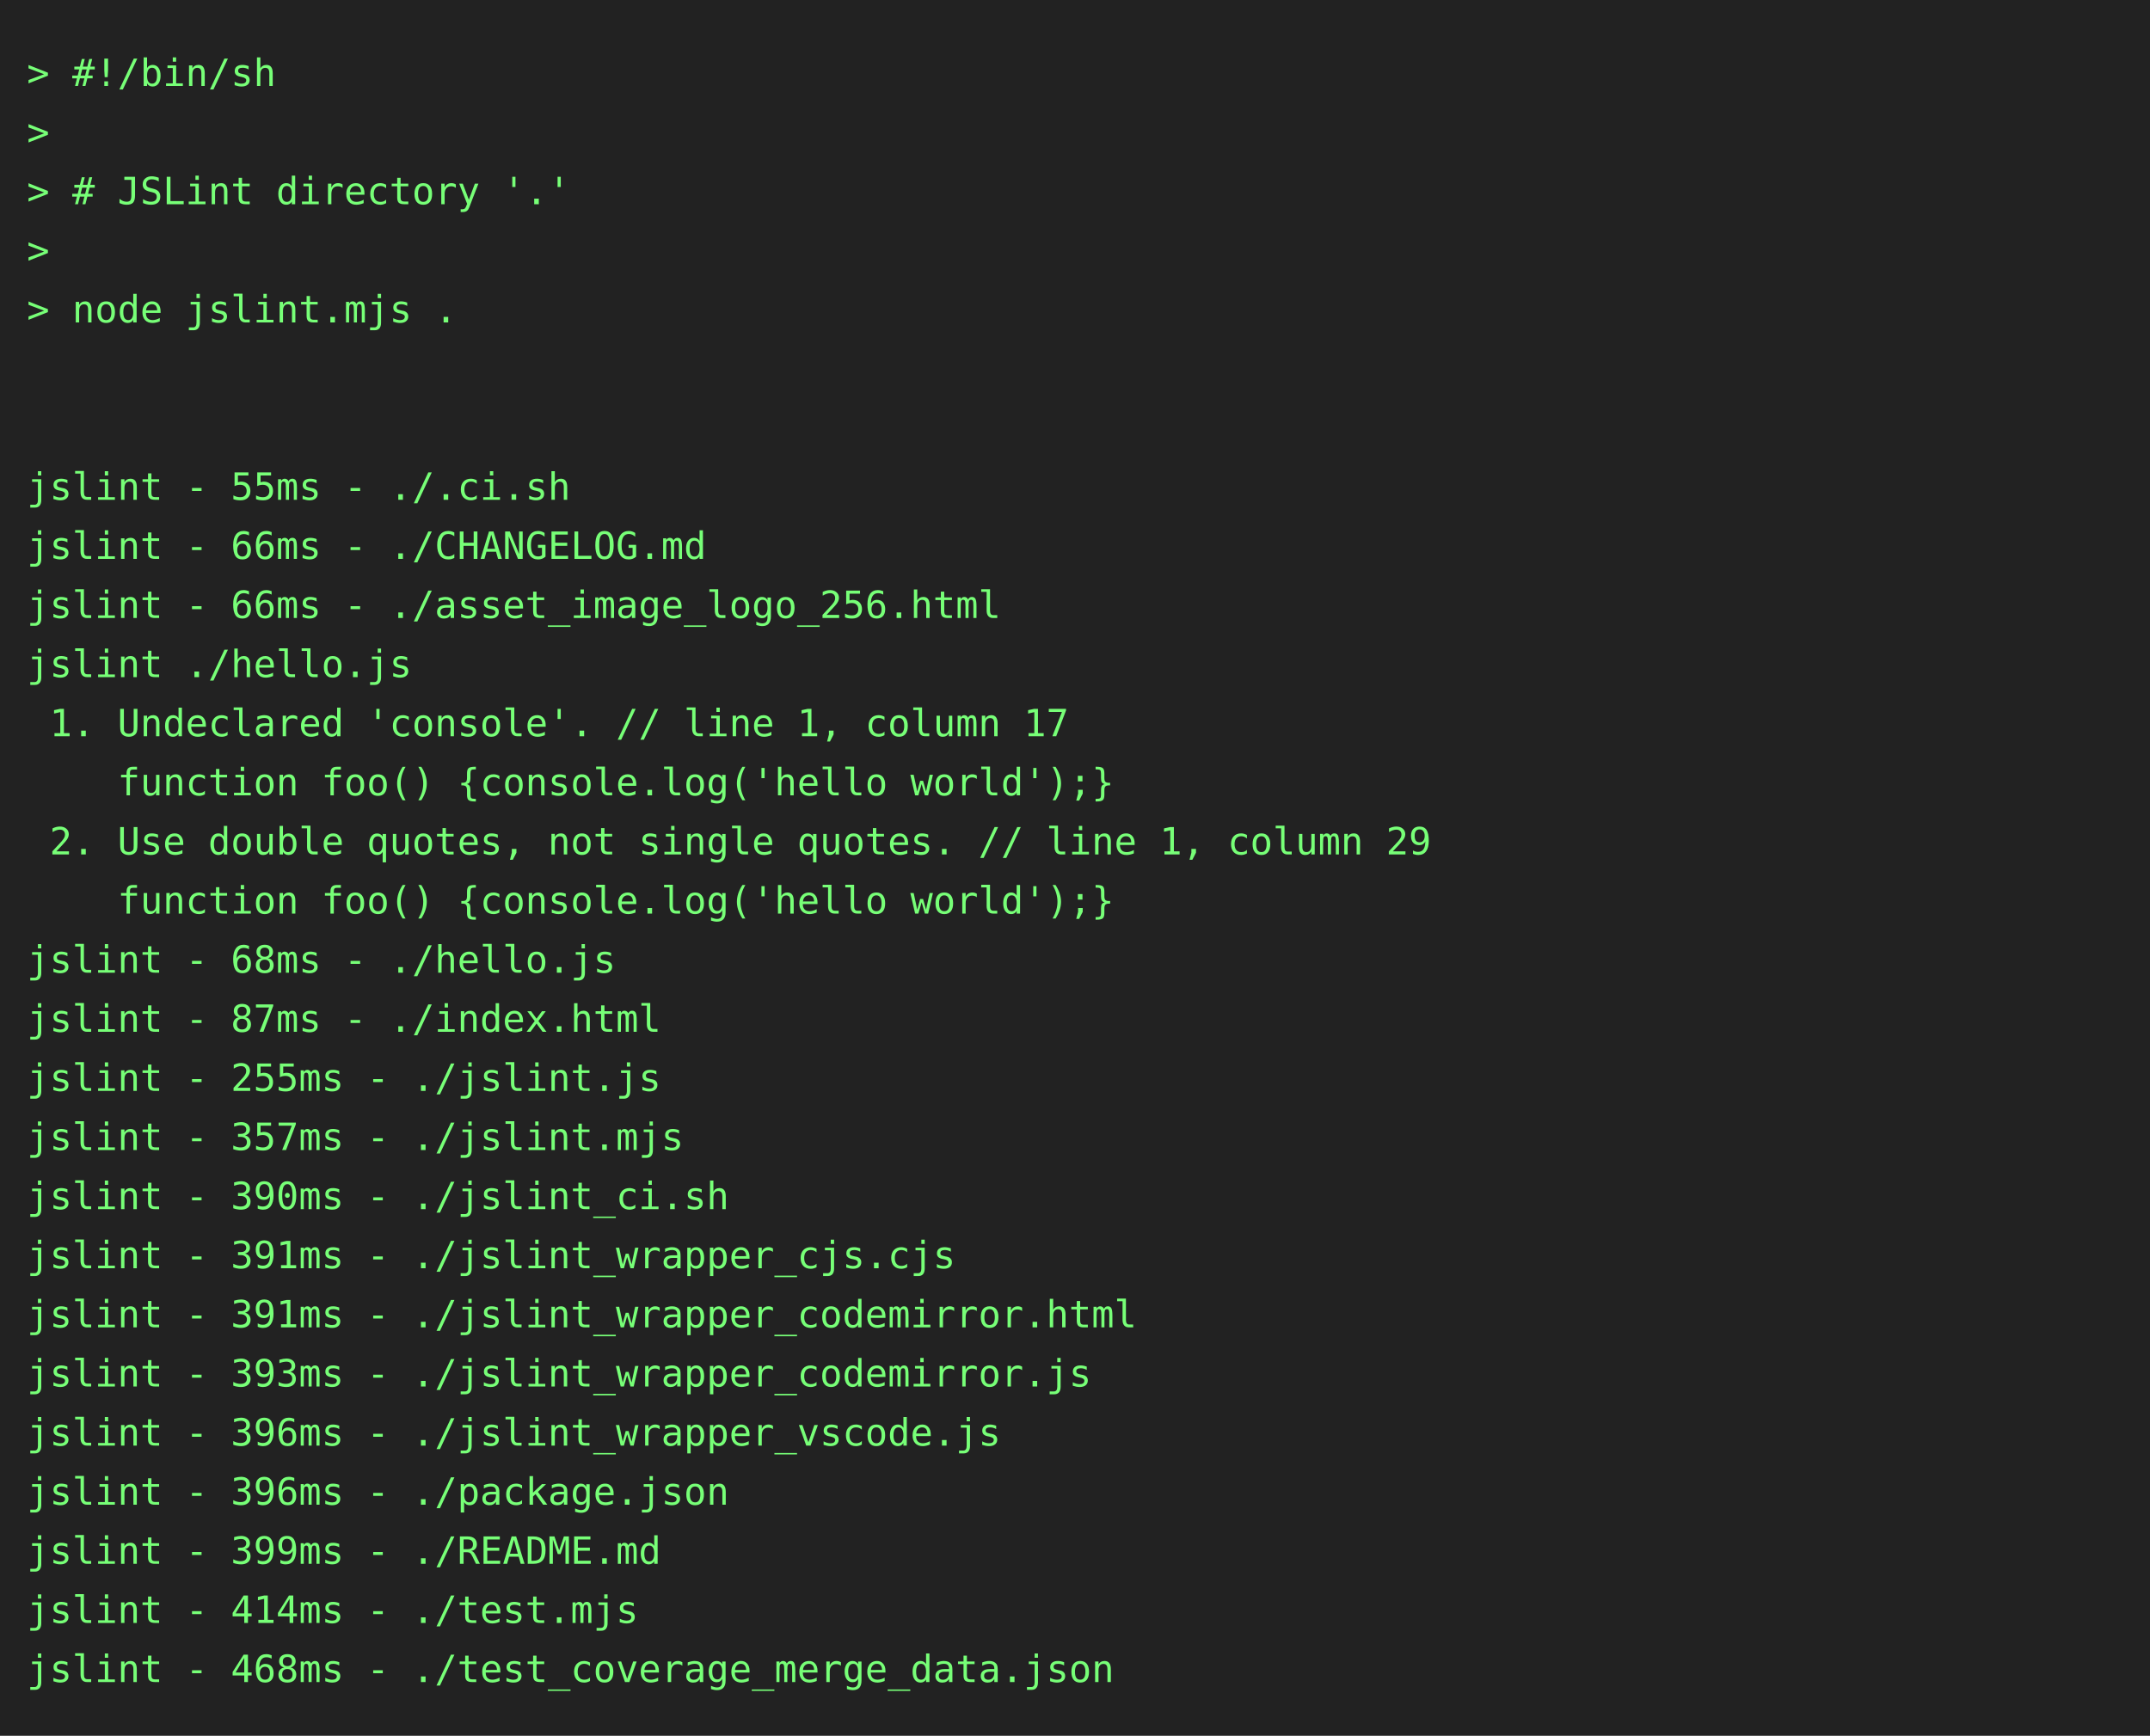
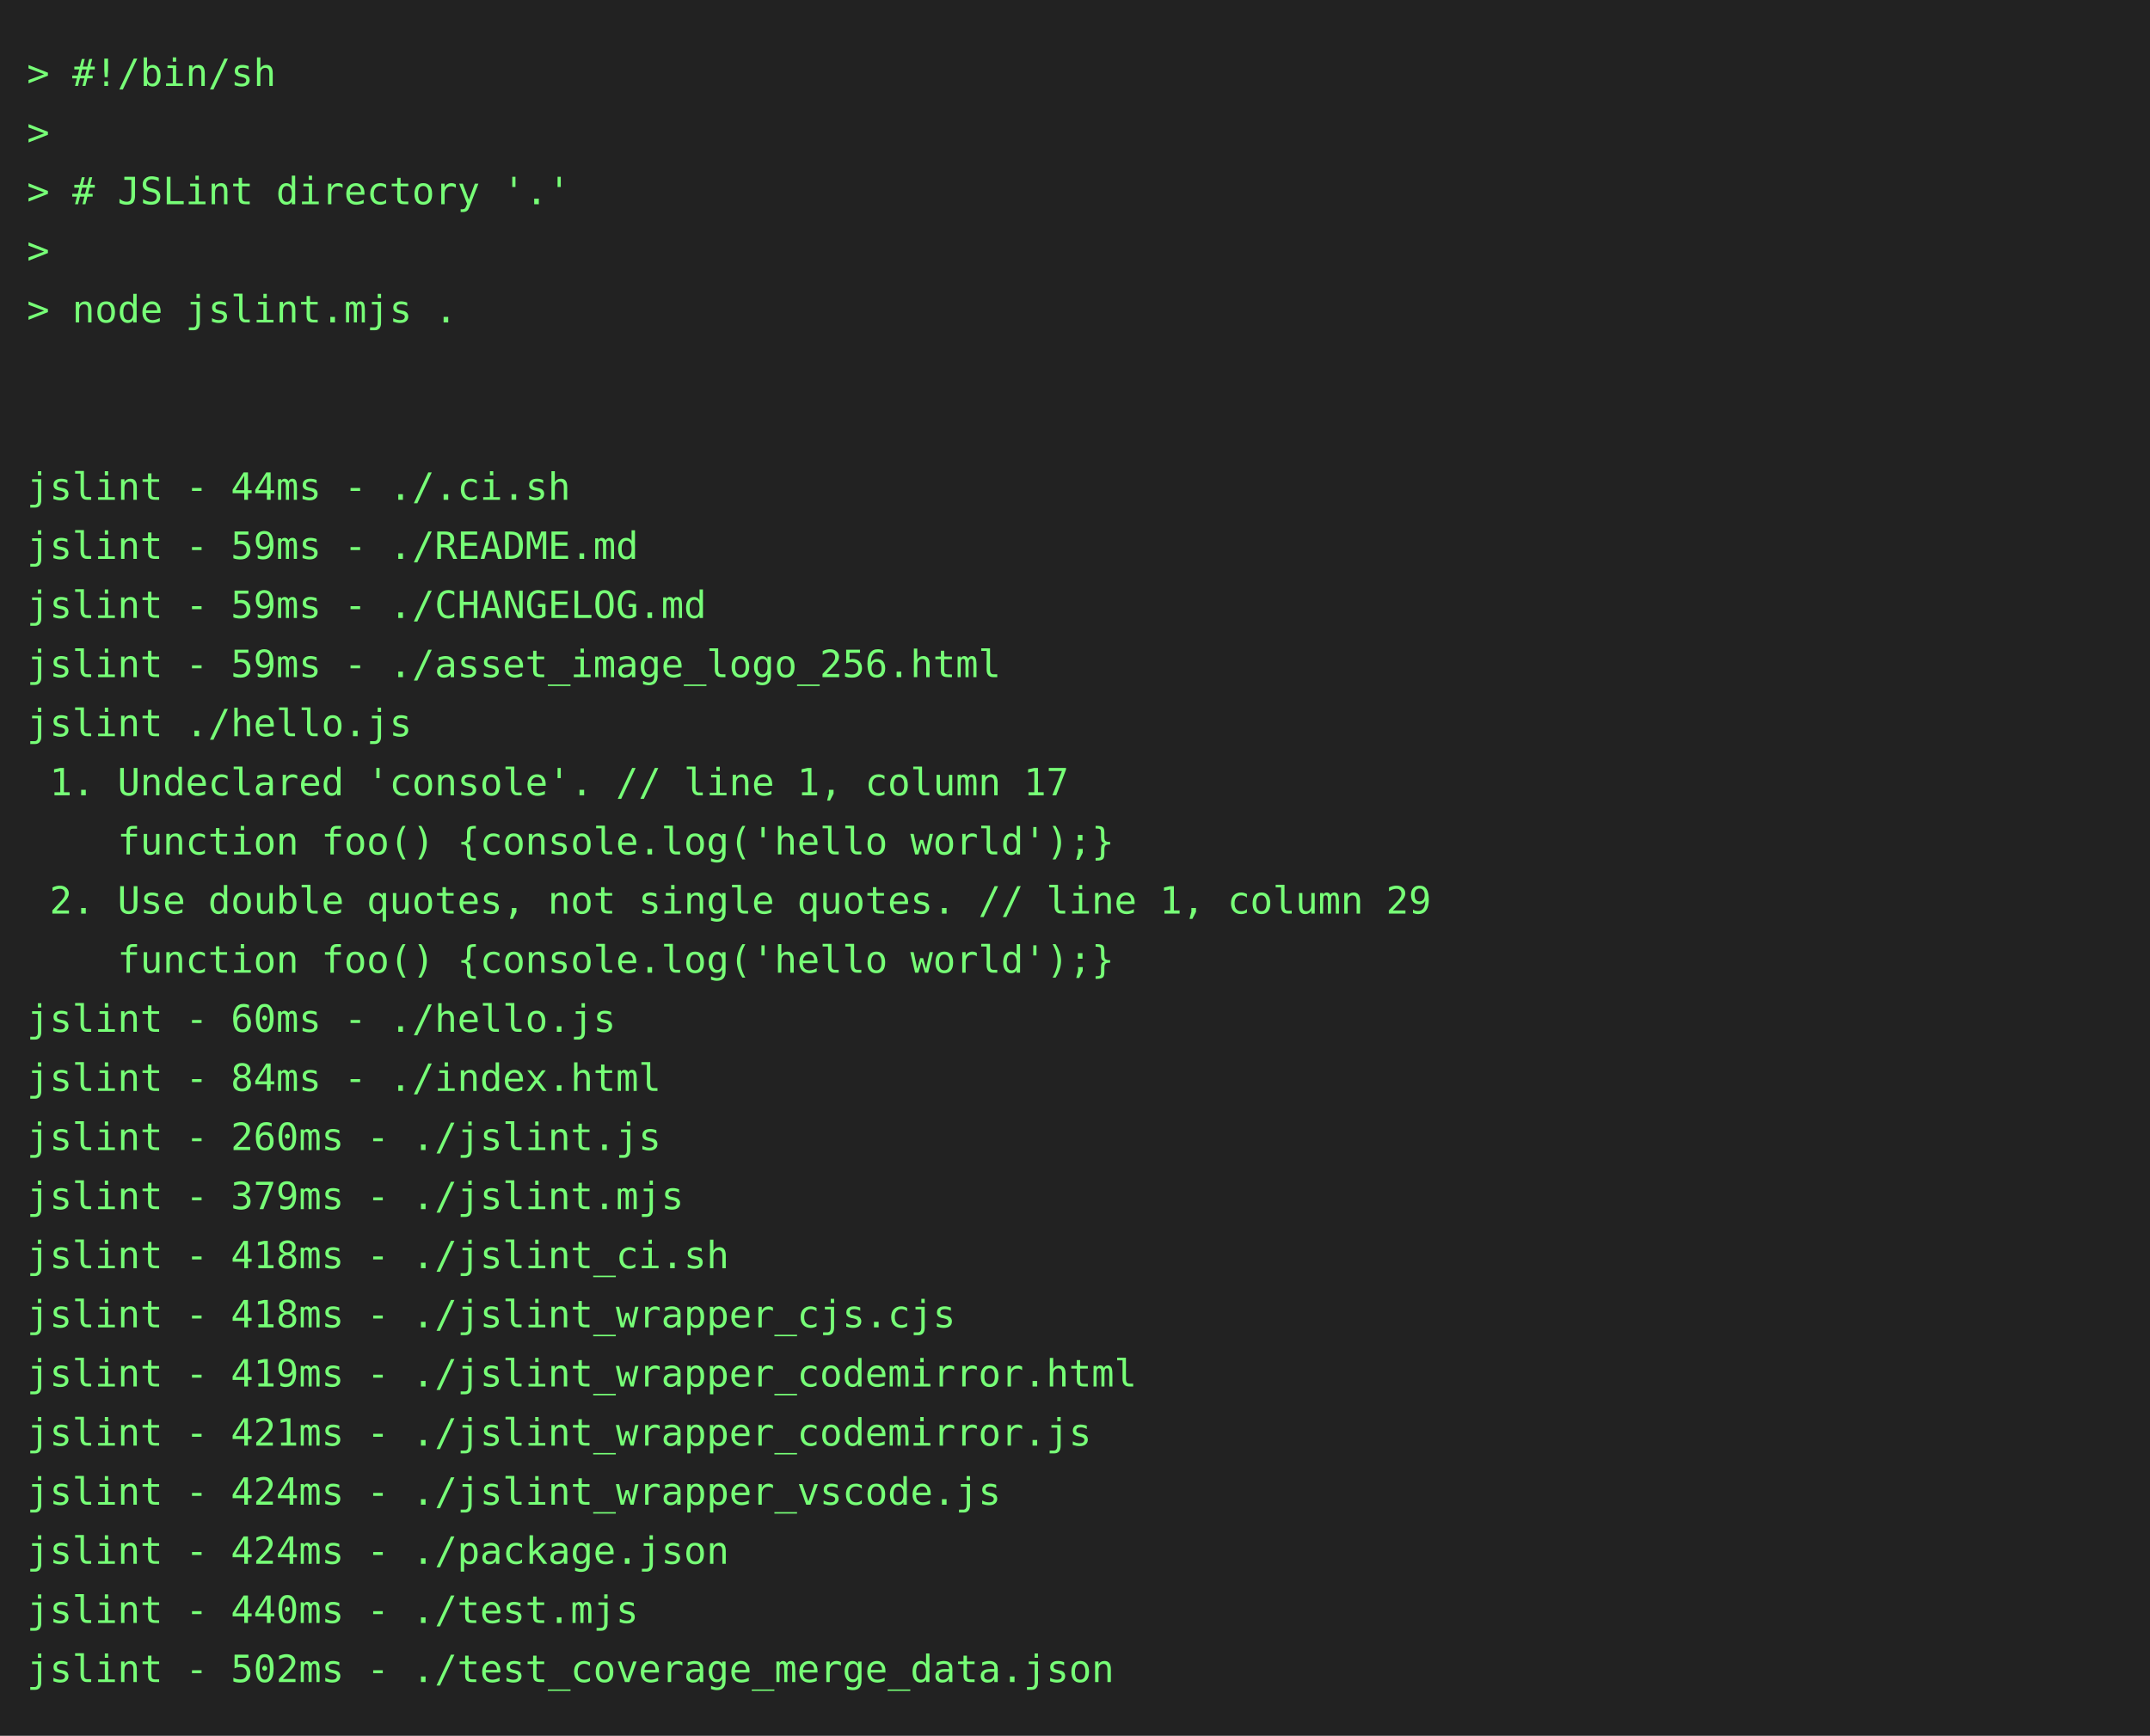
<svg xmlns="http://www.w3.org/2000/svg" height="646" width="800">
  <rect height="646" fill="#222" width="800" />
  <text fill="#7f7" font-family="consolas, menlo, monospace" font-size="14" xml:space="preserve">
    <tspan lengthAdjust="spacingAndGlyphs" textLength="768" x="10" y="32">&gt; #!/bin/sh                                                                                      </tspan>
    <tspan lengthAdjust="spacingAndGlyphs" textLength="768" x="10" y="54">&gt;                                                                                                </tspan>
    <tspan lengthAdjust="spacingAndGlyphs" textLength="768" x="10" y="76">&gt; # JSLint directory '.'                                                                         </tspan>
    <tspan lengthAdjust="spacingAndGlyphs" textLength="768" x="10" y="98">&gt;                                                                                                </tspan>
    <tspan lengthAdjust="spacingAndGlyphs" textLength="768" x="10" y="120">&gt; node jslint.mjs .                                                                              </tspan>
    <tspan lengthAdjust="spacingAndGlyphs" textLength="768" x="10" y="142">                                                                                                 </tspan>
    <tspan lengthAdjust="spacingAndGlyphs" textLength="768" x="10" y="164">                                                                                                 </tspan>
-     <tspan lengthAdjust="spacingAndGlyphs" textLength="768" x="10" y="186">jslint - 55ms - ./.ci.sh                                                                         </tspan>
-     <tspan lengthAdjust="spacingAndGlyphs" textLength="768" x="10" y="208">jslint - 66ms - ./CHANGELOG.md                                                                   </tspan>
-     <tspan lengthAdjust="spacingAndGlyphs" textLength="768" x="10" y="230">jslint - 66ms - ./asset_image_logo_256.html                                                      </tspan>
-     <tspan lengthAdjust="spacingAndGlyphs" textLength="768" x="10" y="252">jslint ./hello.js                                                                                </tspan>
-     <tspan lengthAdjust="spacingAndGlyphs" textLength="768" x="10" y="274"> 1. Undeclared 'console'. // line 1, column 17                                                   </tspan>
-     <tspan lengthAdjust="spacingAndGlyphs" textLength="768" x="10" y="296">    function foo() {console.log('hello world');}                                                 </tspan>
-     <tspan lengthAdjust="spacingAndGlyphs" textLength="768" x="10" y="318"> 2. Use double quotes, not single quotes. // line 1, column 29                                   </tspan>
-     <tspan lengthAdjust="spacingAndGlyphs" textLength="768" x="10" y="340">    function foo() {console.log('hello world');}                                                 </tspan>
-     <tspan lengthAdjust="spacingAndGlyphs" textLength="768" x="10" y="362">jslint - 68ms - ./hello.js                                                                       </tspan>
-     <tspan lengthAdjust="spacingAndGlyphs" textLength="768" x="10" y="384">jslint - 87ms - ./index.html                                                                     </tspan>
-     <tspan lengthAdjust="spacingAndGlyphs" textLength="768" x="10" y="406">jslint - 255ms - ./jslint.js                                                                     </tspan>
-     <tspan lengthAdjust="spacingAndGlyphs" textLength="768" x="10" y="428">jslint - 357ms - ./jslint.mjs                                                                    </tspan>
-     <tspan lengthAdjust="spacingAndGlyphs" textLength="768" x="10" y="450">jslint - 390ms - ./jslint_ci.sh                                                                  </tspan>
-     <tspan lengthAdjust="spacingAndGlyphs" textLength="768" x="10" y="472">jslint - 391ms - ./jslint_wrapper_cjs.cjs                                                        </tspan>
-     <tspan lengthAdjust="spacingAndGlyphs" textLength="768" x="10" y="494">jslint - 391ms - ./jslint_wrapper_codemirror.html                                                </tspan>
-     <tspan lengthAdjust="spacingAndGlyphs" textLength="768" x="10" y="516">jslint - 393ms - ./jslint_wrapper_codemirror.js                                                  </tspan>
-     <tspan lengthAdjust="spacingAndGlyphs" textLength="768" x="10" y="538">jslint - 396ms - ./jslint_wrapper_vscode.js                                                      </tspan>
-     <tspan lengthAdjust="spacingAndGlyphs" textLength="768" x="10" y="560">jslint - 396ms - ./package.json                                                                  </tspan>
-     <tspan lengthAdjust="spacingAndGlyphs" textLength="768" x="10" y="582">jslint - 399ms - ./README.md                                                                     </tspan>
-     <tspan lengthAdjust="spacingAndGlyphs" textLength="768" x="10" y="604">jslint - 414ms - ./test.mjs                                                                      </tspan>
-     <tspan lengthAdjust="spacingAndGlyphs" textLength="768" x="10" y="626">jslint - 468ms - ./test_coverage_merge_data.json                                                 </tspan>
+     <tspan lengthAdjust="spacingAndGlyphs" textLength="768" x="10" y="186">jslint - 44ms - ./.ci.sh                                                                         </tspan>
+     <tspan lengthAdjust="spacingAndGlyphs" textLength="768" x="10" y="208">jslint - 59ms - ./README.md                                                                      </tspan>
+     <tspan lengthAdjust="spacingAndGlyphs" textLength="768" x="10" y="230">jslint - 59ms - ./CHANGELOG.md                                                                   </tspan>
+     <tspan lengthAdjust="spacingAndGlyphs" textLength="768" x="10" y="252">jslint - 59ms - ./asset_image_logo_256.html                                                      </tspan>
+     <tspan lengthAdjust="spacingAndGlyphs" textLength="768" x="10" y="274">jslint ./hello.js                                                                                </tspan>
+     <tspan lengthAdjust="spacingAndGlyphs" textLength="768" x="10" y="296"> 1. Undeclared 'console'. // line 1, column 17                                                   </tspan>
+     <tspan lengthAdjust="spacingAndGlyphs" textLength="768" x="10" y="318">    function foo() {console.log('hello world');}                                                 </tspan>
+     <tspan lengthAdjust="spacingAndGlyphs" textLength="768" x="10" y="340"> 2. Use double quotes, not single quotes. // line 1, column 29                                   </tspan>
+     <tspan lengthAdjust="spacingAndGlyphs" textLength="768" x="10" y="362">    function foo() {console.log('hello world');}                                                 </tspan>
+     <tspan lengthAdjust="spacingAndGlyphs" textLength="768" x="10" y="384">jslint - 60ms - ./hello.js                                                                       </tspan>
+     <tspan lengthAdjust="spacingAndGlyphs" textLength="768" x="10" y="406">jslint - 84ms - ./index.html                                                                     </tspan>
+     <tspan lengthAdjust="spacingAndGlyphs" textLength="768" x="10" y="428">jslint - 260ms - ./jslint.js                                                                     </tspan>
+     <tspan lengthAdjust="spacingAndGlyphs" textLength="768" x="10" y="450">jslint - 379ms - ./jslint.mjs                                                                    </tspan>
+     <tspan lengthAdjust="spacingAndGlyphs" textLength="768" x="10" y="472">jslint - 418ms - ./jslint_ci.sh                                                                  </tspan>
+     <tspan lengthAdjust="spacingAndGlyphs" textLength="768" x="10" y="494">jslint - 418ms - ./jslint_wrapper_cjs.cjs                                                        </tspan>
+     <tspan lengthAdjust="spacingAndGlyphs" textLength="768" x="10" y="516">jslint - 419ms - ./jslint_wrapper_codemirror.html                                                </tspan>
+     <tspan lengthAdjust="spacingAndGlyphs" textLength="768" x="10" y="538">jslint - 421ms - ./jslint_wrapper_codemirror.js                                                  </tspan>
+     <tspan lengthAdjust="spacingAndGlyphs" textLength="768" x="10" y="560">jslint - 424ms - ./jslint_wrapper_vscode.js                                                      </tspan>
+     <tspan lengthAdjust="spacingAndGlyphs" textLength="768" x="10" y="582">jslint - 424ms - ./package.json                                                                  </tspan>
+     <tspan lengthAdjust="spacingAndGlyphs" textLength="768" x="10" y="604">jslint - 440ms - ./test.mjs                                                                      </tspan>
+     <tspan lengthAdjust="spacingAndGlyphs" textLength="768" x="10" y="626">jslint - 502ms - ./test_coverage_merge_data.json                                                 </tspan>
  </text>
</svg>
